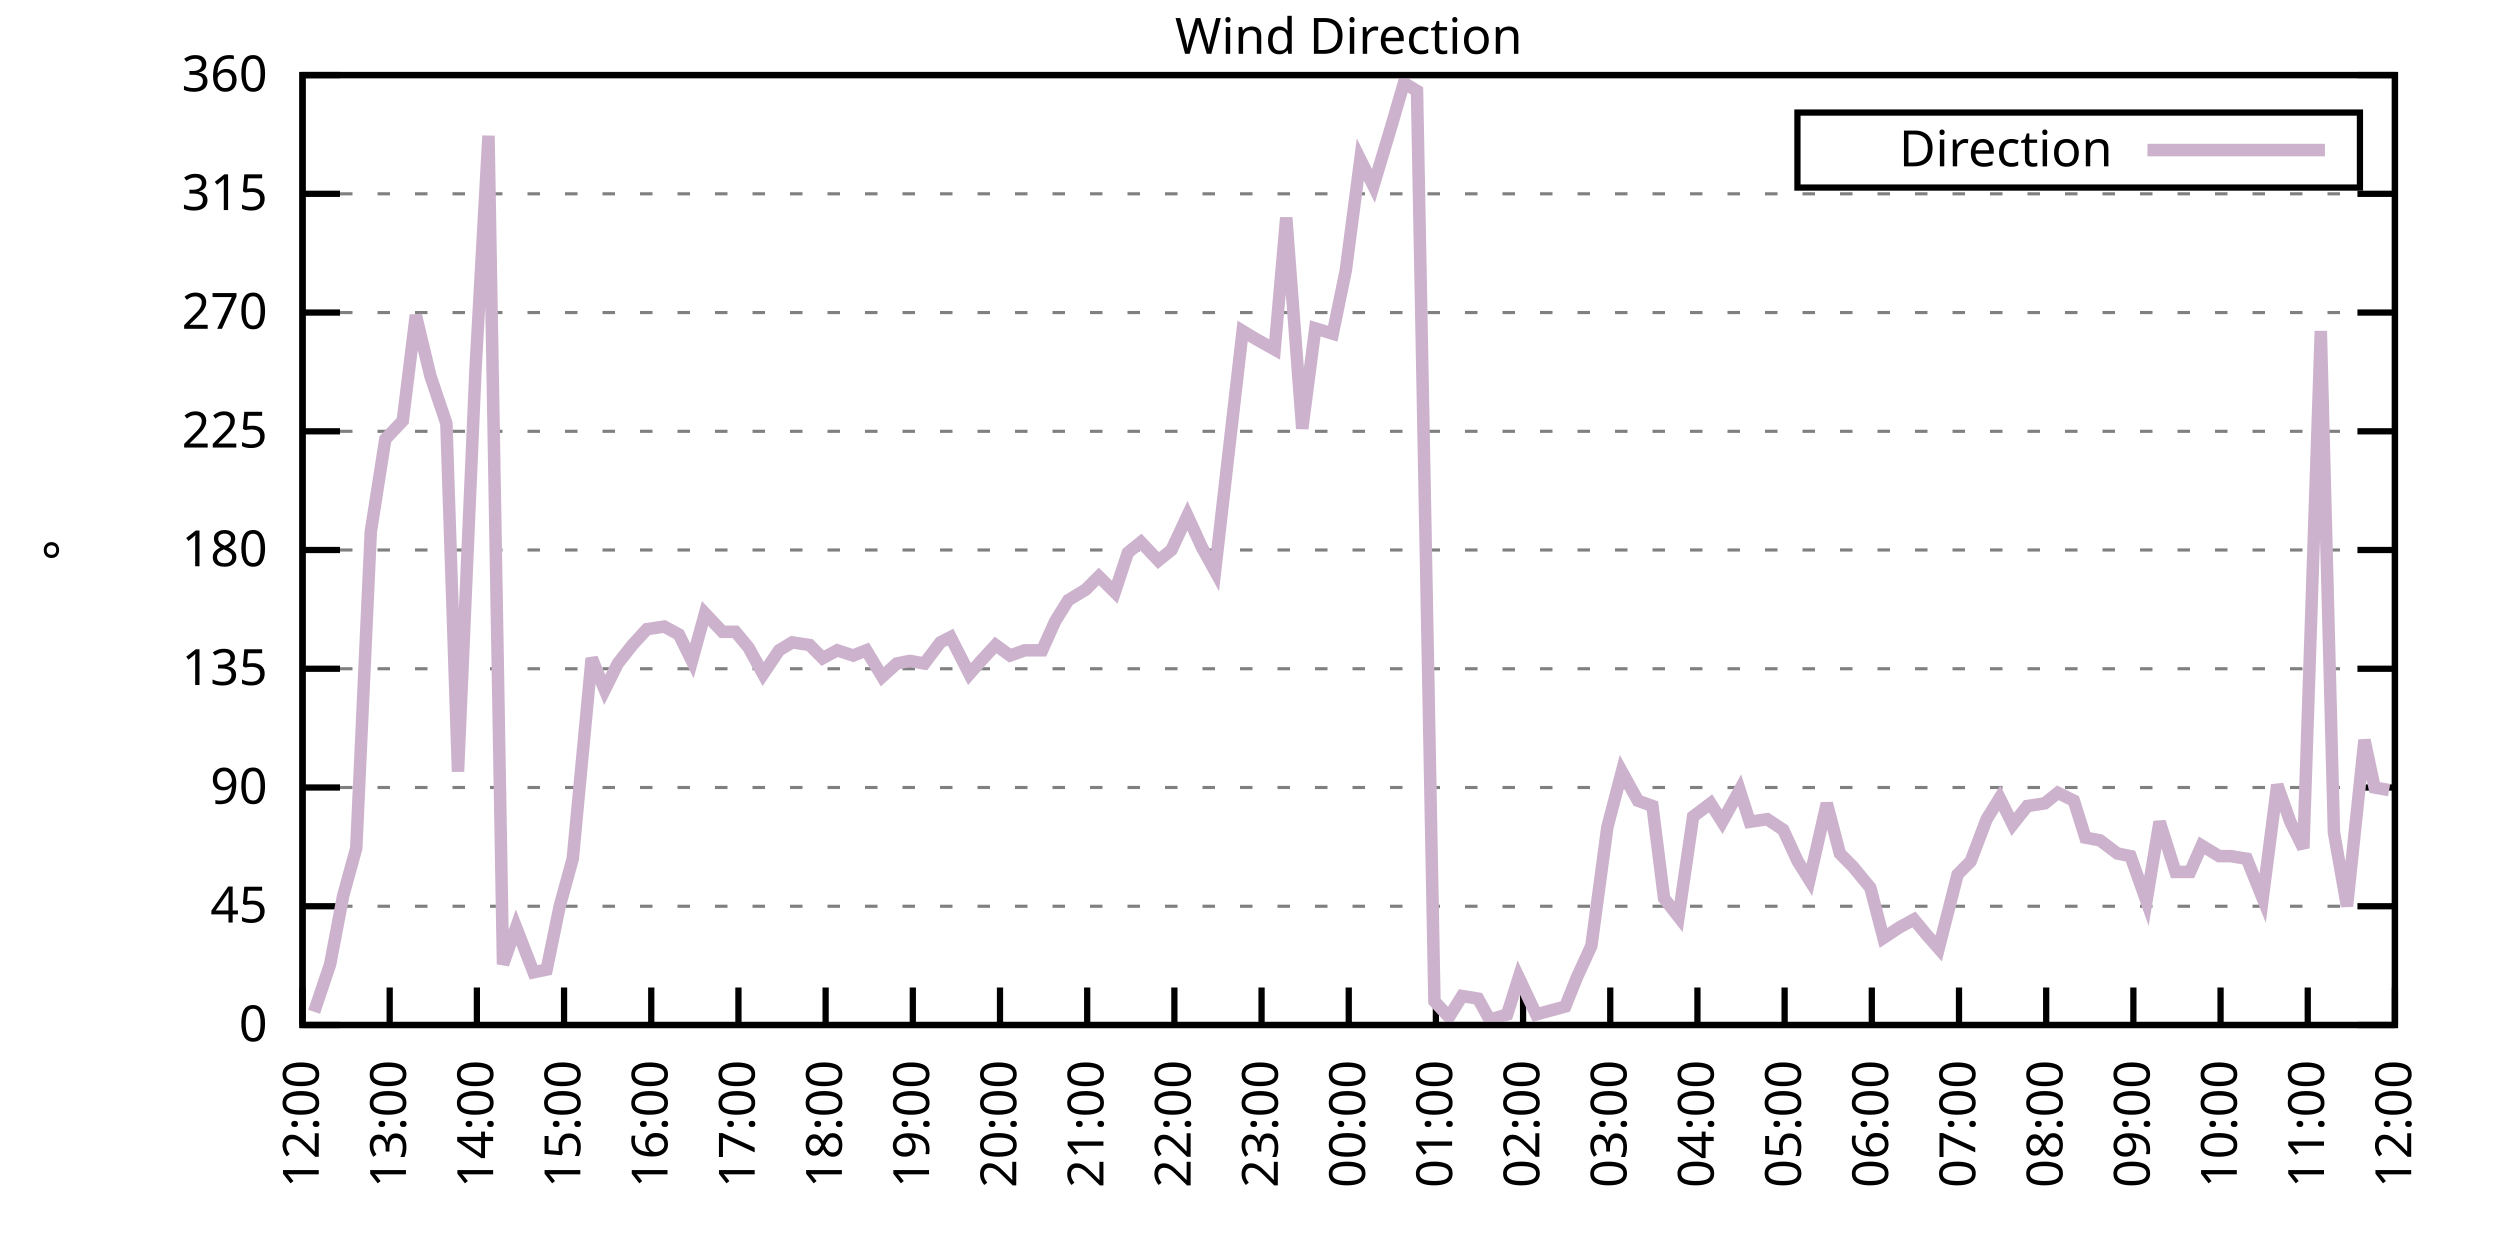
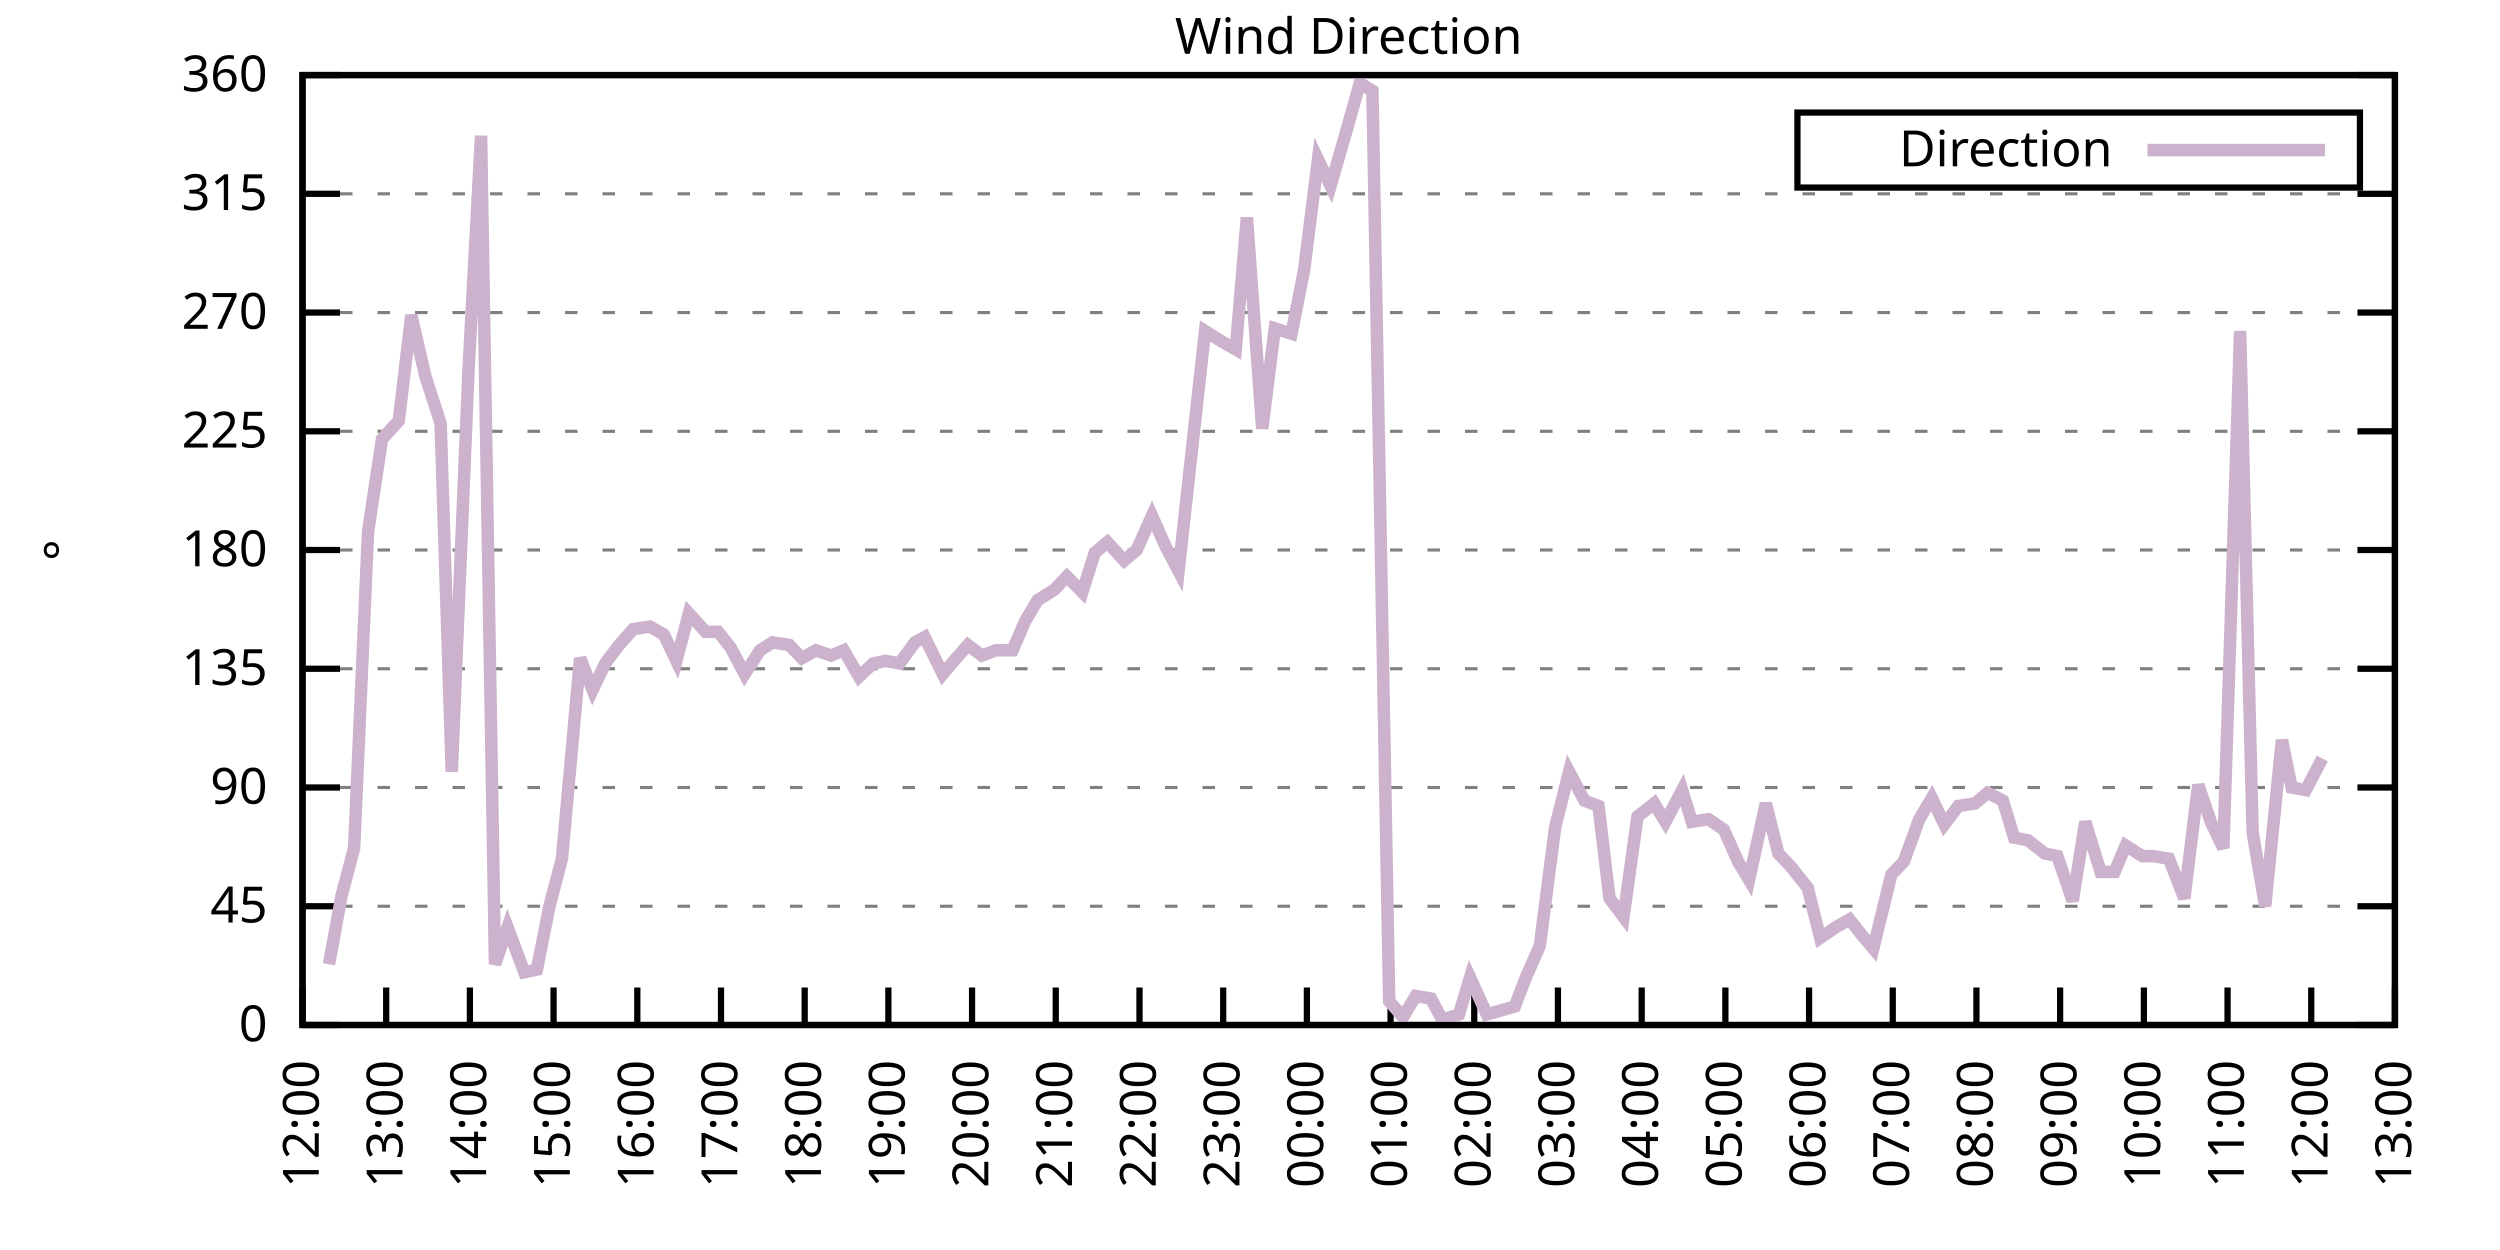
<svg xmlns="http://www.w3.org/2000/svg" xmlns:xlink="http://www.w3.org/1999/xlink" width="400" height="200" viewBox="0 0 400 200">
  <g id="gnuplot_canvas">
    <rect x="0" y="0" width="400" height="200" fill="none" />
    <defs>
      <circle id="gpDot" r="0.5" stroke-width="0.5" stroke="currentColor" />
      <path id="gpPt0" stroke-width="0.333" stroke="currentColor" d="M-1,0 h2 M0,-1 v2" />
      <path id="gpPt1" stroke-width="0.333" stroke="currentColor" d="M-1,-1 L1,1 M1,-1 L-1,1" />
      <path id="gpPt2" stroke-width="0.333" stroke="currentColor" d="M-1,0 L1,0 M0,-1 L0,1 M-1,-1 L1,1 M-1,1 L1,-1" />
      <rect id="gpPt3" stroke-width="0.333" stroke="currentColor" x="-1" y="-1" width="2" height="2" />
      <rect id="gpPt4" stroke-width="0.333" stroke="currentColor" fill="currentColor" x="-1" y="-1" width="2" height="2" />
      <circle id="gpPt5" stroke-width="0.333" stroke="currentColor" cx="0" cy="0" r="1" />
      <use xlink:href="#gpPt5" id="gpPt6" fill="currentColor" stroke="none" />
      <path id="gpPt7" stroke-width="0.333" stroke="currentColor" d="M0,-1.33 L-1.33,0.67 L1.33,0.67 z" />
      <use xlink:href="#gpPt7" id="gpPt8" fill="currentColor" stroke="none" />
      <use xlink:href="#gpPt7" id="gpPt9" stroke="currentColor" transform="rotate(180)" />
      <use xlink:href="#gpPt9" id="gpPt10" fill="currentColor" stroke="none" />
      <use xlink:href="#gpPt3" id="gpPt11" stroke="currentColor" transform="rotate(45)" />
      <use xlink:href="#gpPt11" id="gpPt12" fill="currentColor" stroke="none" />
      <path id="gpPt13" stroke-width="0.333" stroke="currentColor" d="M0,1.330 L1.265,0.411 L0.782,-1.067 L-0.782,-1.076 L-1.265,0.411 z" />
      <use xlink:href="#gpPt13" id="gpPt14" fill="currentColor" stroke="none" />
      <filter id="textbox" filterUnits="objectBoundingBox" x="0" y="0" height="1" width="1">
        <feFlood flood-color="white" flood-opacity="1" result="bgnd" />
        <feComposite in="SourceGraphic" in2="bgnd" operator="atop" />
      </filter>
      <filter id="greybox" filterUnits="objectBoundingBox" x="0" y="0" height="1" width="1">
        <feFlood flood-color="lightgrey" flood-opacity="1" result="grey" />
        <feComposite in="SourceGraphic" in2="grey" operator="atop" />
      </filter>
    </defs>
    <g fill="none" color="white" stroke="currentColor" stroke-width="1.00" stroke-linecap="butt" stroke-linejoin="miter">
</g>
    <g fill="none" color="black" stroke="currentColor" stroke-width="1.00" stroke-linecap="butt" stroke-linejoin="miter">
      <g stroke="none" shape-rendering="crispEdges">
        <polygon fill="rgb(255, 255, 255)" points="48.40,164.00 383.18,164.00 383.18,12.02 48.40,12.02 " />
      </g>
    </g>
    <g fill="none" color="black" stroke="currentColor" stroke-width="1.00" stroke-linecap="butt" stroke-linejoin="miter">
</g>
    <g fill="none" color="black" stroke="black" stroke-width="0.50" stroke-linecap="butt" stroke-linejoin="miter">
</g>
    <g fill="none" color="gray" stroke="currentColor" stroke-width="0.50" stroke-linecap="butt" stroke-linejoin="miter">
      <path stroke="gray" stroke-dasharray="2,4" class="gridline" d="M48.40,164.00 L383.19,164.00  " />
    </g>
    <g fill="none" color="gray" stroke="gray" stroke-width="1.00" stroke-linecap="butt" stroke-linejoin="miter">
</g>
    <g fill="none" color="black" stroke="currentColor" stroke-width="1.00" stroke-linecap="butt" stroke-linejoin="miter">
      <path stroke="black" d="M48.40,164.00 L54.40,164.00 M383.19,164.00 L377.19,164.00  " />
      <g transform="translate(42.80,166.60)" stroke="none" fill="black" font-family="Sans" font-size="8.00" text-anchor="end">
        <text>
          <tspan font-family="Sans"> 0</tspan>
        </text>
      </g>
    </g>
    <g fill="none" color="black" stroke="currentColor" stroke-width="1.00" stroke-linecap="butt" stroke-linejoin="miter">
</g>
    <g fill="none" color="black" stroke="black" stroke-width="0.50" stroke-linecap="butt" stroke-linejoin="miter">
</g>
    <g fill="none" color="gray" stroke="currentColor" stroke-width="0.50" stroke-linecap="butt" stroke-linejoin="miter">
      <path stroke="gray" stroke-dasharray="2,4" class="gridline" d="M48.40,145.00 L383.19,145.00  " />
    </g>
    <g fill="none" color="gray" stroke="gray" stroke-width="1.00" stroke-linecap="butt" stroke-linejoin="miter">
</g>
    <g fill="none" color="black" stroke="currentColor" stroke-width="1.00" stroke-linecap="butt" stroke-linejoin="miter">
      <path stroke="black" d="M48.40,145.00 L54.40,145.00 M383.19,145.00 L377.19,145.00  " />
      <g transform="translate(42.80,147.60)" stroke="none" fill="black" font-family="Sans" font-size="8.00" text-anchor="end">
        <text>
          <tspan font-family="Sans"> 45</tspan>
        </text>
      </g>
    </g>
    <g fill="none" color="black" stroke="currentColor" stroke-width="1.00" stroke-linecap="butt" stroke-linejoin="miter">
</g>
    <g fill="none" color="black" stroke="black" stroke-width="0.50" stroke-linecap="butt" stroke-linejoin="miter">
</g>
    <g fill="none" color="gray" stroke="currentColor" stroke-width="0.50" stroke-linecap="butt" stroke-linejoin="miter">
      <path stroke="gray" stroke-dasharray="2,4" class="gridline" d="M48.40,126.00 L383.19,126.00  " />
    </g>
    <g fill="none" color="gray" stroke="gray" stroke-width="1.00" stroke-linecap="butt" stroke-linejoin="miter">
</g>
    <g fill="none" color="black" stroke="currentColor" stroke-width="1.00" stroke-linecap="butt" stroke-linejoin="miter">
      <path stroke="black" d="M48.40,126.00 L54.40,126.00 M383.19,126.00 L377.19,126.00  " />
      <g transform="translate(42.80,128.60)" stroke="none" fill="black" font-family="Sans" font-size="8.00" text-anchor="end">
        <text>
          <tspan font-family="Sans"> 90</tspan>
        </text>
      </g>
    </g>
    <g fill="none" color="black" stroke="currentColor" stroke-width="1.00" stroke-linecap="butt" stroke-linejoin="miter">
</g>
    <g fill="none" color="black" stroke="black" stroke-width="0.50" stroke-linecap="butt" stroke-linejoin="miter">
</g>
    <g fill="none" color="gray" stroke="currentColor" stroke-width="0.50" stroke-linecap="butt" stroke-linejoin="miter">
      <path stroke="gray" stroke-dasharray="2,4" class="gridline" d="M48.40,107.00 L383.19,107.00  " />
    </g>
    <g fill="none" color="gray" stroke="gray" stroke-width="1.00" stroke-linecap="butt" stroke-linejoin="miter">
</g>
    <g fill="none" color="black" stroke="currentColor" stroke-width="1.00" stroke-linecap="butt" stroke-linejoin="miter">
      <path stroke="black" d="M48.40,107.00 L54.40,107.00 M383.19,107.00 L377.19,107.00  " />
      <g transform="translate(42.80,109.60)" stroke="none" fill="black" font-family="Sans" font-size="8.00" text-anchor="end">
        <text>
          <tspan font-family="Sans"> 135</tspan>
        </text>
      </g>
    </g>
    <g fill="none" color="black" stroke="currentColor" stroke-width="1.00" stroke-linecap="butt" stroke-linejoin="miter">
</g>
    <g fill="none" color="black" stroke="black" stroke-width="0.50" stroke-linecap="butt" stroke-linejoin="miter">
</g>
    <g fill="none" color="gray" stroke="currentColor" stroke-width="0.50" stroke-linecap="butt" stroke-linejoin="miter">
      <path stroke="gray" stroke-dasharray="2,4" class="gridline" d="M48.40,88.00 L383.19,88.00  " />
    </g>
    <g fill="none" color="gray" stroke="gray" stroke-width="1.00" stroke-linecap="butt" stroke-linejoin="miter">
</g>
    <g fill="none" color="black" stroke="currentColor" stroke-width="1.00" stroke-linecap="butt" stroke-linejoin="miter">
      <path stroke="black" d="M48.40,88.00 L54.40,88.00 M383.19,88.00 L377.19,88.00  " />
      <g transform="translate(42.80,90.60)" stroke="none" fill="black" font-family="Sans" font-size="8.00" text-anchor="end">
        <text>
          <tspan font-family="Sans"> 180</tspan>
        </text>
      </g>
    </g>
    <g fill="none" color="black" stroke="currentColor" stroke-width="1.00" stroke-linecap="butt" stroke-linejoin="miter">
</g>
    <g fill="none" color="black" stroke="black" stroke-width="0.50" stroke-linecap="butt" stroke-linejoin="miter">
</g>
    <g fill="none" color="gray" stroke="currentColor" stroke-width="0.50" stroke-linecap="butt" stroke-linejoin="miter">
      <path stroke="gray" stroke-dasharray="2,4" class="gridline" d="M48.40,69.01 L383.19,69.01  " />
    </g>
    <g fill="none" color="gray" stroke="gray" stroke-width="1.00" stroke-linecap="butt" stroke-linejoin="miter">
</g>
    <g fill="none" color="black" stroke="currentColor" stroke-width="1.00" stroke-linecap="butt" stroke-linejoin="miter">
      <path stroke="black" d="M48.40,69.01 L54.40,69.01 M383.19,69.01 L377.19,69.01  " />
      <g transform="translate(42.80,71.61)" stroke="none" fill="black" font-family="Sans" font-size="8.00" text-anchor="end">
        <text>
          <tspan font-family="Sans"> 225</tspan>
        </text>
      </g>
    </g>
    <g fill="none" color="black" stroke="currentColor" stroke-width="1.00" stroke-linecap="butt" stroke-linejoin="miter">
</g>
    <g fill="none" color="black" stroke="black" stroke-width="0.50" stroke-linecap="butt" stroke-linejoin="miter">
</g>
    <g fill="none" color="gray" stroke="currentColor" stroke-width="0.50" stroke-linecap="butt" stroke-linejoin="miter">
      <path stroke="gray" stroke-dasharray="2,4" class="gridline" d="M48.40,50.01 L383.19,50.01  " />
    </g>
    <g fill="none" color="gray" stroke="gray" stroke-width="1.00" stroke-linecap="butt" stroke-linejoin="miter">
</g>
    <g fill="none" color="black" stroke="currentColor" stroke-width="1.00" stroke-linecap="butt" stroke-linejoin="miter">
      <path stroke="black" d="M48.40,50.01 L54.40,50.01 M383.19,50.01 L377.19,50.01  " />
      <g transform="translate(42.80,52.61)" stroke="none" fill="black" font-family="Sans" font-size="8.00" text-anchor="end">
        <text>
          <tspan font-family="Sans"> 270</tspan>
        </text>
      </g>
    </g>
    <g fill="none" color="black" stroke="currentColor" stroke-width="1.00" stroke-linecap="butt" stroke-linejoin="miter">
</g>
    <g fill="none" color="black" stroke="black" stroke-width="0.50" stroke-linecap="butt" stroke-linejoin="miter">
</g>
    <g fill="none" color="gray" stroke="currentColor" stroke-width="0.50" stroke-linecap="butt" stroke-linejoin="miter">
      <path stroke="gray" stroke-dasharray="2,4" class="gridline" d="M48.40,31.01 L383.19,31.01  " />
    </g>
    <g fill="none" color="gray" stroke="gray" stroke-width="1.00" stroke-linecap="butt" stroke-linejoin="miter">
</g>
    <g fill="none" color="black" stroke="currentColor" stroke-width="1.00" stroke-linecap="butt" stroke-linejoin="miter">
      <path stroke="black" d="M48.40,31.01 L54.40,31.01 M383.19,31.01 L377.19,31.01  " />
      <g transform="translate(42.80,33.61)" stroke="none" fill="black" font-family="Sans" font-size="8.00" text-anchor="end">
        <text>
          <tspan font-family="Sans"> 315</tspan>
        </text>
      </g>
    </g>
    <g fill="none" color="black" stroke="currentColor" stroke-width="1.00" stroke-linecap="butt" stroke-linejoin="miter">
</g>
    <g fill="none" color="black" stroke="black" stroke-width="0.50" stroke-linecap="butt" stroke-linejoin="miter">
</g>
    <g fill="none" color="gray" stroke="currentColor" stroke-width="0.50" stroke-linecap="butt" stroke-linejoin="miter">
      <path stroke="gray" stroke-dasharray="2,4" class="gridline" d="M48.40,12.01 L383.19,12.01  " />
    </g>
    <g fill="none" color="gray" stroke="gray" stroke-width="1.00" stroke-linecap="butt" stroke-linejoin="miter">
</g>
    <g fill="none" color="black" stroke="currentColor" stroke-width="1.00" stroke-linecap="butt" stroke-linejoin="miter">
      <path stroke="black" d="M48.40,12.01 L54.40,12.01 M383.19,12.01 L377.19,12.01  " />
      <g transform="translate(42.80,14.61)" stroke="none" fill="black" font-family="Sans" font-size="8.00" text-anchor="end">
        <text>
          <tspan font-family="Sans"> 360</tspan>
        </text>
      </g>
    </g>
    <g fill="none" color="black" stroke="currentColor" stroke-width="1.00" stroke-linecap="butt" stroke-linejoin="miter">
      <path stroke="black" d="M48.40,164.00 L48.40,158.00  " />
      <g transform="translate(51.00,169.60) rotate(270.00)" stroke="none" fill="black" font-family="Sans" font-size="8.00" text-anchor="end">
        <text>
          <tspan font-family="Sans">12:00</tspan>
        </text>
      </g>
    </g>
    <g fill="none" color="black" stroke="currentColor" stroke-width="1.00" stroke-linecap="butt" stroke-linejoin="miter">
-       <path stroke="black" d="M62.35,164.00 L62.35,158.00  " />
-       <g transform="translate(64.95,169.60) rotate(270.00)" stroke="none" fill="black" font-family="Sans" font-size="8.00" text-anchor="end">
+       <path stroke="black" d="M61.79,164.00 L61.79,158.00  " />
+       <g transform="translate(64.39,169.60) rotate(270.00)" stroke="none" fill="black" font-family="Sans" font-size="8.00" text-anchor="end">
        <text>
          <tspan font-family="Sans">13:00</tspan>
        </text>
      </g>
    </g>
    <g fill="none" color="black" stroke="currentColor" stroke-width="1.00" stroke-linecap="butt" stroke-linejoin="miter">
-       <path stroke="black" d="M76.30,164.00 L76.30,158.00  " />
-       <g transform="translate(78.90,169.60) rotate(270.00)" stroke="none" fill="black" font-family="Sans" font-size="8.00" text-anchor="end">
+       <path stroke="black" d="M75.18,164.00 L75.18,158.00  " />
+       <g transform="translate(77.78,169.60) rotate(270.00)" stroke="none" fill="black" font-family="Sans" font-size="8.00" text-anchor="end">
        <text>
          <tspan font-family="Sans">14:00</tspan>
        </text>
      </g>
    </g>
    <g fill="none" color="black" stroke="currentColor" stroke-width="1.00" stroke-linecap="butt" stroke-linejoin="miter">
-       <path stroke="black" d="M90.25,164.00 L90.25,158.00  " />
-       <g transform="translate(92.85,169.60) rotate(270.00)" stroke="none" fill="black" font-family="Sans" font-size="8.00" text-anchor="end">
+       <path stroke="black" d="M88.57,164.00 L88.57,158.00  " />
+       <g transform="translate(91.17,169.60) rotate(270.00)" stroke="none" fill="black" font-family="Sans" font-size="8.00" text-anchor="end">
        <text>
          <tspan font-family="Sans">15:00</tspan>
        </text>
      </g>
    </g>
    <g fill="none" color="black" stroke="currentColor" stroke-width="1.00" stroke-linecap="butt" stroke-linejoin="miter">
-       <path stroke="black" d="M104.20,164.00 L104.20,158.00  " />
-       <g transform="translate(106.80,169.60) rotate(270.00)" stroke="none" fill="black" font-family="Sans" font-size="8.00" text-anchor="end">
+       <path stroke="black" d="M101.97,164.00 L101.97,158.00  " />
+       <g transform="translate(104.57,169.60) rotate(270.00)" stroke="none" fill="black" font-family="Sans" font-size="8.00" text-anchor="end">
        <text>
          <tspan font-family="Sans">16:00</tspan>
        </text>
      </g>
    </g>
    <g fill="none" color="black" stroke="currentColor" stroke-width="1.00" stroke-linecap="butt" stroke-linejoin="miter">
-       <path stroke="black" d="M118.15,164.00 L118.15,158.00  " />
-       <g transform="translate(120.75,169.60) rotate(270.00)" stroke="none" fill="black" font-family="Sans" font-size="8.00" text-anchor="end">
+       <path stroke="black" d="M115.36,164.00 L115.36,158.00  " />
+       <g transform="translate(117.96,169.60) rotate(270.00)" stroke="none" fill="black" font-family="Sans" font-size="8.00" text-anchor="end">
        <text>
          <tspan font-family="Sans">17:00</tspan>
        </text>
      </g>
    </g>
    <g fill="none" color="black" stroke="currentColor" stroke-width="1.00" stroke-linecap="butt" stroke-linejoin="miter">
-       <path stroke="black" d="M132.10,164.00 L132.10,158.00  " />
-       <g transform="translate(134.70,169.60) rotate(270.00)" stroke="none" fill="black" font-family="Sans" font-size="8.00" text-anchor="end">
+       <path stroke="black" d="M128.75,164.00 L128.75,158.00  " />
+       <g transform="translate(131.35,169.60) rotate(270.00)" stroke="none" fill="black" font-family="Sans" font-size="8.00" text-anchor="end">
        <text>
          <tspan font-family="Sans">18:00</tspan>
        </text>
      </g>
    </g>
    <g fill="none" color="black" stroke="currentColor" stroke-width="1.00" stroke-linecap="butt" stroke-linejoin="miter">
-       <path stroke="black" d="M146.05,164.00 L146.05,158.00  " />
-       <g transform="translate(148.65,169.60) rotate(270.00)" stroke="none" fill="black" font-family="Sans" font-size="8.00" text-anchor="end">
+       <path stroke="black" d="M142.14,164.00 L142.14,158.00  " />
+       <g transform="translate(144.74,169.60) rotate(270.00)" stroke="none" fill="black" font-family="Sans" font-size="8.00" text-anchor="end">
        <text>
          <tspan font-family="Sans">19:00</tspan>
        </text>
      </g>
    </g>
    <g fill="none" color="black" stroke="currentColor" stroke-width="1.00" stroke-linecap="butt" stroke-linejoin="miter">
-       <path stroke="black" d="M160.00,164.00 L160.00,158.00  " />
-       <g transform="translate(162.60,169.60) rotate(270.00)" stroke="none" fill="black" font-family="Sans" font-size="8.00" text-anchor="end">
+       <path stroke="black" d="M155.53,164.00 L155.53,158.00  " />
+       <g transform="translate(158.13,169.60) rotate(270.00)" stroke="none" fill="black" font-family="Sans" font-size="8.00" text-anchor="end">
        <text>
          <tspan font-family="Sans">20:00</tspan>
        </text>
      </g>
    </g>
    <g fill="none" color="black" stroke="currentColor" stroke-width="1.00" stroke-linecap="butt" stroke-linejoin="miter">
-       <path stroke="black" d="M173.95,164.00 L173.95,158.00  " />
-       <g transform="translate(176.55,169.60) rotate(270.00)" stroke="none" fill="black" font-family="Sans" font-size="8.00" text-anchor="end">
+       <path stroke="black" d="M168.92,164.00 L168.92,158.00  " />
+       <g transform="translate(171.52,169.60) rotate(270.00)" stroke="none" fill="black" font-family="Sans" font-size="8.00" text-anchor="end">
        <text>
          <tspan font-family="Sans">21:00</tspan>
        </text>
      </g>
    </g>
    <g fill="none" color="black" stroke="currentColor" stroke-width="1.00" stroke-linecap="butt" stroke-linejoin="miter">
-       <path stroke="black" d="M187.90,164.00 L187.90,158.00  " />
-       <g transform="translate(190.50,169.60) rotate(270.00)" stroke="none" fill="black" font-family="Sans" font-size="8.00" text-anchor="end">
+       <path stroke="black" d="M182.32,164.00 L182.32,158.00  " />
+       <g transform="translate(184.92,169.60) rotate(270.00)" stroke="none" fill="black" font-family="Sans" font-size="8.00" text-anchor="end">
        <text>
          <tspan font-family="Sans">22:00</tspan>
        </text>
      </g>
    </g>
    <g fill="none" color="black" stroke="currentColor" stroke-width="1.00" stroke-linecap="butt" stroke-linejoin="miter">
-       <path stroke="black" d="M201.85,164.00 L201.85,158.00  " />
-       <g transform="translate(204.45,169.60) rotate(270.00)" stroke="none" fill="black" font-family="Sans" font-size="8.00" text-anchor="end">
+       <path stroke="black" d="M195.71,164.00 L195.71,158.00  " />
+       <g transform="translate(198.31,169.60) rotate(270.00)" stroke="none" fill="black" font-family="Sans" font-size="8.00" text-anchor="end">
        <text>
          <tspan font-family="Sans">23:00</tspan>
        </text>
      </g>
    </g>
    <g fill="none" color="black" stroke="currentColor" stroke-width="1.00" stroke-linecap="butt" stroke-linejoin="miter">
-       <path stroke="black" d="M215.80,164.00 L215.80,158.00  " />
-       <g transform="translate(218.40,169.60) rotate(270.00)" stroke="none" fill="black" font-family="Sans" font-size="8.00" text-anchor="end">
+       <path stroke="black" d="M209.10,164.00 L209.10,158.00  " />
+       <g transform="translate(211.70,169.60) rotate(270.00)" stroke="none" fill="black" font-family="Sans" font-size="8.00" text-anchor="end">
        <text>
          <tspan font-family="Sans">00:00</tspan>
        </text>
      </g>
    </g>
    <g fill="none" color="black" stroke="currentColor" stroke-width="1.00" stroke-linecap="butt" stroke-linejoin="miter">
-       <path stroke="black" d="M229.74,164.00 L229.74,158.00  " />
-       <g transform="translate(232.34,169.60) rotate(270.00)" stroke="none" fill="black" font-family="Sans" font-size="8.00" text-anchor="end">
+       <path stroke="black" d="M222.49,164.00 L222.49,158.00  " />
+       <g transform="translate(225.09,169.60) rotate(270.00)" stroke="none" fill="black" font-family="Sans" font-size="8.00" text-anchor="end">
        <text>
          <tspan font-family="Sans">01:00</tspan>
        </text>
      </g>
    </g>
    <g fill="none" color="black" stroke="currentColor" stroke-width="1.00" stroke-linecap="butt" stroke-linejoin="miter">
-       <path stroke="black" d="M243.69,164.00 L243.69,158.00  " />
-       <g transform="translate(246.29,169.60) rotate(270.00)" stroke="none" fill="black" font-family="Sans" font-size="8.00" text-anchor="end">
+       <path stroke="black" d="M235.88,164.00 L235.88,158.00  " />
+       <g transform="translate(238.48,169.60) rotate(270.00)" stroke="none" fill="black" font-family="Sans" font-size="8.00" text-anchor="end">
        <text>
          <tspan font-family="Sans">02:00</tspan>
        </text>
      </g>
    </g>
    <g fill="none" color="black" stroke="currentColor" stroke-width="1.00" stroke-linecap="butt" stroke-linejoin="miter">
-       <path stroke="black" d="M257.64,164.00 L257.64,158.00  " />
-       <g transform="translate(260.24,169.60) rotate(270.00)" stroke="none" fill="black" font-family="Sans" font-size="8.00" text-anchor="end">
+       <path stroke="black" d="M249.27,164.00 L249.27,158.00  " />
+       <g transform="translate(251.87,169.60) rotate(270.00)" stroke="none" fill="black" font-family="Sans" font-size="8.00" text-anchor="end">
        <text>
          <tspan font-family="Sans">03:00</tspan>
        </text>
      </g>
    </g>
    <g fill="none" color="black" stroke="currentColor" stroke-width="1.00" stroke-linecap="butt" stroke-linejoin="miter">
-       <path stroke="black" d="M271.59,164.00 L271.59,158.00  " />
-       <g transform="translate(274.19,169.60) rotate(270.00)" stroke="none" fill="black" font-family="Sans" font-size="8.00" text-anchor="end">
+       <path stroke="black" d="M262.67,164.00 L262.67,158.00  " />
+       <g transform="translate(265.27,169.60) rotate(270.00)" stroke="none" fill="black" font-family="Sans" font-size="8.00" text-anchor="end">
        <text>
          <tspan font-family="Sans">04:00</tspan>
        </text>
      </g>
    </g>
    <g fill="none" color="black" stroke="currentColor" stroke-width="1.00" stroke-linecap="butt" stroke-linejoin="miter">
-       <path stroke="black" d="M285.54,164.00 L285.54,158.00  " />
-       <g transform="translate(288.14,169.60) rotate(270.00)" stroke="none" fill="black" font-family="Sans" font-size="8.00" text-anchor="end">
+       <path stroke="black" d="M276.06,164.00 L276.06,158.00  " />
+       <g transform="translate(278.66,169.60) rotate(270.00)" stroke="none" fill="black" font-family="Sans" font-size="8.00" text-anchor="end">
        <text>
          <tspan font-family="Sans">05:00</tspan>
        </text>
      </g>
    </g>
    <g fill="none" color="black" stroke="currentColor" stroke-width="1.00" stroke-linecap="butt" stroke-linejoin="miter">
-       <path stroke="black" d="M299.49,164.00 L299.49,158.00  " />
-       <g transform="translate(302.09,169.60) rotate(270.00)" stroke="none" fill="black" font-family="Sans" font-size="8.00" text-anchor="end">
+       <path stroke="black" d="M289.45,164.00 L289.45,158.00  " />
+       <g transform="translate(292.05,169.60) rotate(270.00)" stroke="none" fill="black" font-family="Sans" font-size="8.00" text-anchor="end">
        <text>
          <tspan font-family="Sans">06:00</tspan>
        </text>
      </g>
    </g>
    <g fill="none" color="black" stroke="currentColor" stroke-width="1.00" stroke-linecap="butt" stroke-linejoin="miter">
-       <path stroke="black" d="M313.44,164.00 L313.44,158.00  " />
-       <g transform="translate(316.04,169.60) rotate(270.00)" stroke="none" fill="black" font-family="Sans" font-size="8.00" text-anchor="end">
+       <path stroke="black" d="M302.84,164.00 L302.84,158.00  " />
+       <g transform="translate(305.44,169.60) rotate(270.00)" stroke="none" fill="black" font-family="Sans" font-size="8.00" text-anchor="end">
        <text>
          <tspan font-family="Sans">07:00</tspan>
        </text>
      </g>
    </g>
    <g fill="none" color="black" stroke="currentColor" stroke-width="1.00" stroke-linecap="butt" stroke-linejoin="miter">
-       <path stroke="black" d="M327.39,164.00 L327.39,158.00  " />
-       <g transform="translate(329.99,169.60) rotate(270.00)" stroke="none" fill="black" font-family="Sans" font-size="8.00" text-anchor="end">
+       <path stroke="black" d="M316.23,164.00 L316.23,158.00  " />
+       <g transform="translate(318.83,169.60) rotate(270.00)" stroke="none" fill="black" font-family="Sans" font-size="8.00" text-anchor="end">
        <text>
          <tspan font-family="Sans">08:00</tspan>
        </text>
      </g>
    </g>
    <g fill="none" color="black" stroke="currentColor" stroke-width="1.00" stroke-linecap="butt" stroke-linejoin="miter">
-       <path stroke="black" d="M341.34,164.00 L341.34,158.00  " />
-       <g transform="translate(343.94,169.60) rotate(270.00)" stroke="none" fill="black" font-family="Sans" font-size="8.00" text-anchor="end">
+       <path stroke="black" d="M329.62,164.00 L329.62,158.00  " />
+       <g transform="translate(332.22,169.60) rotate(270.00)" stroke="none" fill="black" font-family="Sans" font-size="8.00" text-anchor="end">
        <text>
          <tspan font-family="Sans">09:00</tspan>
        </text>
      </g>
    </g>
    <g fill="none" color="black" stroke="currentColor" stroke-width="1.00" stroke-linecap="butt" stroke-linejoin="miter">
-       <path stroke="black" d="M355.29,164.00 L355.29,158.00  " />
-       <g transform="translate(357.89,169.60) rotate(270.00)" stroke="none" fill="black" font-family="Sans" font-size="8.00" text-anchor="end">
+       <path stroke="black" d="M343.02,164.00 L343.02,158.00  " />
+       <g transform="translate(345.62,169.60) rotate(270.00)" stroke="none" fill="black" font-family="Sans" font-size="8.00" text-anchor="end">
        <text>
          <tspan font-family="Sans">10:00</tspan>
        </text>
      </g>
    </g>
    <g fill="none" color="black" stroke="currentColor" stroke-width="1.00" stroke-linecap="butt" stroke-linejoin="miter">
-       <path stroke="black" d="M369.24,164.00 L369.24,158.00  " />
-       <g transform="translate(371.84,169.60) rotate(270.00)" stroke="none" fill="black" font-family="Sans" font-size="8.00" text-anchor="end">
+       <path stroke="black" d="M356.41,164.00 L356.41,158.00  " />
+       <g transform="translate(359.01,169.60) rotate(270.00)" stroke="none" fill="black" font-family="Sans" font-size="8.00" text-anchor="end">
        <text>
          <tspan font-family="Sans">11:00</tspan>
+         </text>
+       </g>
+     </g>
+     <g fill="none" color="black" stroke="currentColor" stroke-width="1.00" stroke-linecap="butt" stroke-linejoin="miter">
+       <path stroke="black" d="M369.80,164.00 L369.80,158.00  " />
+       <g transform="translate(372.40,169.60) rotate(270.00)" stroke="none" fill="black" font-family="Sans" font-size="8.00" text-anchor="end">
+         <text>
+           <tspan font-family="Sans">12:00</tspan>
        </text>
      </g>
    </g>
    <g fill="none" color="black" stroke="currentColor" stroke-width="1.00" stroke-linecap="butt" stroke-linejoin="miter">
      <path stroke="black" d="M383.19,164.00 L383.19,158.00  " />
      <g transform="translate(385.79,169.60) rotate(270.00)" stroke="none" fill="black" font-family="Sans" font-size="8.00" text-anchor="end">
        <text>
-           <tspan font-family="Sans">12:00</tspan>
+           <tspan font-family="Sans">13:00</tspan>
        </text>
      </g>
    </g>
    <g fill="none" color="black" stroke="currentColor" stroke-width="1.00" stroke-linecap="butt" stroke-linejoin="miter">
</g>
    <g fill="none" color="black" stroke="currentColor" stroke-width="1.00" stroke-linecap="butt" stroke-linejoin="miter">
      <path stroke="black" d="M48.40,12.01 L48.40,164.00 L383.19,164.00 L383.19,12.01 L48.40,12.01 Z  " />
    </g>
    <g fill="none" color="black" stroke="currentColor" stroke-width="1.00" stroke-linecap="butt" stroke-linejoin="miter">
</g>
    <g fill="none" color="black" stroke="currentColor" stroke-width="1.00" stroke-linecap="butt" stroke-linejoin="miter">
      <path stroke="black" d="M287.59,30.01 L287.59,18.01 L377.59,18.01 L377.59,30.01 L287.59,30.01 Z  " />
    </g>
    <g id="Wind_direction_plot_1">
      <g fill="none" color="white" stroke="black" stroke-width="2.00" stroke-linecap="butt" stroke-linejoin="miter">
</g>
      <g fill="none" color="black" stroke="currentColor" stroke-width="2.00" stroke-linecap="butt" stroke-linejoin="miter">
        <g transform="translate(337.99,26.61)" stroke="none" fill="black" font-family="Sans" font-size="8.00" text-anchor="end">
          <text>
            <tspan font-family="Sans">Direction</tspan>
          </text>
        </g>
      </g>
      <g fill="none" color="black" stroke="currentColor" stroke-width="2.00" stroke-linecap="butt" stroke-linejoin="miter">
-         <path stroke="rgb(204, 178, 204)" d="M343.59,24.01 L371.99,24.01 M50.26,161.89 L52.82,154.29 L54.91,143.31 L57.00,135.71 L59.33,85.05 L61.65,70.27   L64.44,67.32 L66.53,50.43 L68.86,60.14 L71.42,67.74 L73.28,123.47 L76.07,59.30 L78.16,21.72 L80.48,154.29   L82.58,148.38 L85.37,155.56 L87.46,155.13 L89.55,145.00 L91.64,137.40 L94.67,105.31 L96.76,110.38 L98.85,106.16   L101.18,103.20 L103.50,100.67 L106.29,100.25 L108.62,101.52 L110.71,105.74 L112.80,98.14 L115.59,101.09 L117.68,101.09   L119.78,103.63 L122.10,107.85 L124.66,104.05 L126.75,102.78 L129.54,103.20 L131.63,105.31 L133.96,104.05 L136.51,104.89   L138.61,104.05 L141.16,108.27 L143.49,106.16 L145.58,105.74 L147.91,106.16 L150.46,102.78 L152.09,101.94 L155.11,107.85   L156.97,105.74 L159.30,103.20 L161.62,104.89 L163.95,104.05 L166.74,104.05 L168.83,99.40 L170.92,96.03 L173.71,94.34   L175.81,92.23 L178.36,94.76 L180.46,88.43 L182.55,86.74 L185.34,89.69 L187.43,88.00 L189.99,82.52 L192.31,87.58   L194.41,91.38 L196.73,71.12 L198.82,52.96 L200.92,54.23 L203.94,55.92 L205.80,34.81 L208.36,68.58 L210.45,52.54   L213.24,53.39 L215.33,43.25 L217.65,25.52 L219.75,29.74 L222.54,20.45 L224.63,13.28 L226.72,14.54 L229.51,160.20   L231.84,162.73 L233.93,159.36 L236.49,159.78 L238.35,163.16 L241.14,162.31 L243.00,156.40 L245.79,162.31 L250.44,161.04   L252.30,156.40 L254.62,151.33 L257.18,132.34 L259.50,123.47 L262.06,128.11 L264.39,128.96 L266.25,143.73 L268.57,146.69   L270.90,130.65 L273.69,128.54 L275.55,131.49 L278.34,126.42 L279.96,131.49 L282.75,131.07 L285.31,132.76 L287.64,137.82   L289.50,140.78 L292.29,128.54 L294.38,136.56 L296.47,138.67 L299.26,142.05 L301.35,150.07 L303.91,148.38 L306.23,147.11   L308.33,149.65 L310.19,151.76 L313.21,139.93 L315.30,137.82 L317.86,131.07 L319.95,127.69 L322.04,131.91 L324.37,128.96   L327.16,128.54 L329.25,126.85 L331.81,128.11 L333.67,134.02 L335.99,134.45 L338.78,136.56 L340.88,136.98 L343.43,144.16   L345.53,131.49 L348.08,139.51 L350.41,139.51 L352.27,135.29 L355.06,136.98 L356.92,136.98 L359.48,137.40 L362.03,143.73   L364.36,125.58 L366.45,131.49 L368.54,135.71 L371.33,52.96 L373.43,133.18 L375.52,145.00 L378.31,118.40 L379.94,126.00   L382.26,126.42  " />
+         <path stroke="rgb(204, 178, 204)" d="M343.59,24.01 L371.99,24.01 M52.64,154.29 L54.65,143.31 L56.66,135.71 L58.89,85.05 L61.12,70.27 L63.80,67.32   L65.81,50.43 L68.04,60.14 L70.50,67.74 L72.28,123.47 L74.96,59.30 L76.97,21.72 L79.20,154.29 L81.21,148.38   L83.89,155.56 L85.90,155.13 L87.91,145.00 L89.91,137.40 L92.82,105.31 L94.82,110.38 L96.83,106.16 L99.06,103.20   L101.30,100.67 L103.98,100.25 L106.21,101.52 L108.22,105.74 L110.22,98.14 L112.90,101.09 L114.91,101.09 L116.92,103.63   L119.15,107.85 L121.61,104.05 L123.62,102.78 L126.29,103.20 L128.30,105.31 L130.54,104.05 L132.99,104.89 L135.00,104.05   L137.45,108.27 L139.69,106.16 L141.69,105.74 L143.93,106.16 L146.38,102.78 L147.94,101.94 L150.85,107.85 L152.63,105.74   L154.86,103.20 L157.10,104.89 L159.33,104.05 L162.01,104.05 L164.01,99.40 L166.02,96.03 L168.70,94.34 L170.71,92.23   L173.17,94.76 L175.17,88.43 L177.18,86.74 L179.86,89.69 L181.87,88.00 L184.32,82.52 L186.56,87.58 L188.57,91.38   L190.80,71.12 L192.81,52.96 L194.81,54.23 L197.72,55.92 L199.50,34.81 L201.96,68.58 L203.97,52.54 L206.64,53.39   L208.65,43.25 L210.88,25.52 L212.89,29.74 L215.57,20.45 L217.58,13.28 L219.59,14.54 L222.27,160.20 L224.50,162.73   L226.51,159.36 L228.96,159.78 L230.75,163.16 L233.43,162.31 L235.21,156.40 L237.89,162.31 L242.36,161.04 L244.14,156.40   L246.37,151.33 L248.83,132.34 L251.06,123.47 L253.51,128.11 L255.75,128.96 L257.53,143.73 L259.76,146.69 L262.00,130.65   L264.67,128.54 L266.46,131.49 L269.14,126.42 L270.70,131.49 L273.38,131.07 L275.83,132.76 L278.07,137.82 L279.85,140.78   L282.53,128.54 L284.54,136.56 L286.55,138.67 L289.23,142.05 L291.23,150.07 L293.69,148.38 L295.92,147.11 L297.93,149.65   L299.72,151.76 L302.62,139.93 L304.63,137.82 L307.08,131.07 L309.09,127.69 L311.10,131.91 L313.33,128.96 L316.01,128.54   L318.02,126.85 L320.47,128.11 L322.26,134.02 L324.49,134.45 L327.17,136.56 L329.18,136.98 L331.63,144.16 L333.64,131.49   L336.10,139.51 L338.33,139.51 L340.11,135.29 L342.79,136.98 L344.58,136.98 L347.03,137.40 L349.49,143.73 L351.72,125.58   L353.73,131.49 L355.74,135.71 L358.42,52.96 L360.42,133.18 L362.43,145.00 L365.11,118.40 L366.67,126.00 L368.91,126.42   L371.58,121.36  " />
      </g>
    </g>
    <g fill="none" color="black" stroke="currentColor" stroke-width="2.00" stroke-linecap="butt" stroke-linejoin="miter">
</g>
    <g fill="none" color="black" stroke="black" stroke-width="1.00" stroke-linecap="butt" stroke-linejoin="miter">
</g>
    <g fill="none" color="black" stroke="currentColor" stroke-width="1.00" stroke-linecap="butt" stroke-linejoin="miter">
      <path stroke="black" d="M48.40,12.01 L48.40,164.00 L383.19,164.00 L383.19,12.01 L48.40,12.01 Z  " />
      <g transform="translate(12.80,88.01) rotate(270.00)" stroke="none" fill="black" font-family="Sans" font-size="8.00" text-anchor="middle">
        <text>
          <tspan font-family="Sans">°</tspan>
        </text>
      </g>
    </g>
    <g fill="none" color="black" stroke="currentColor" stroke-width="1.00" stroke-linecap="butt" stroke-linejoin="miter">
</g>
    <g fill="none" color="black" stroke="currentColor" stroke-width="1.00" stroke-linecap="butt" stroke-linejoin="miter">
      <g transform="translate(215.79,8.61)" stroke="none" fill="black" font-family="Sans" font-size="8.00" text-anchor="middle">
        <text>
          <tspan font-family="Sans">Wind Direction</tspan>
        </text>
      </g>
    </g>
    <g fill="none" color="black" stroke="currentColor" stroke-width="1.00" stroke-linecap="butt" stroke-linejoin="miter">
</g>
  </g>
</svg>
